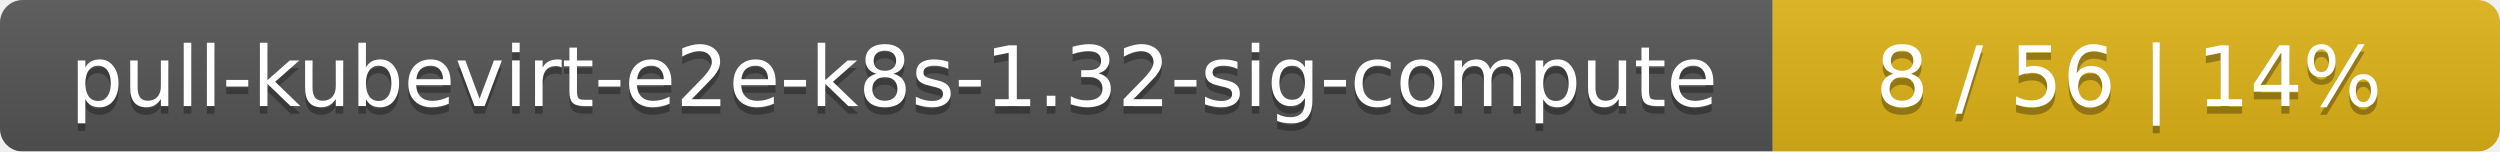
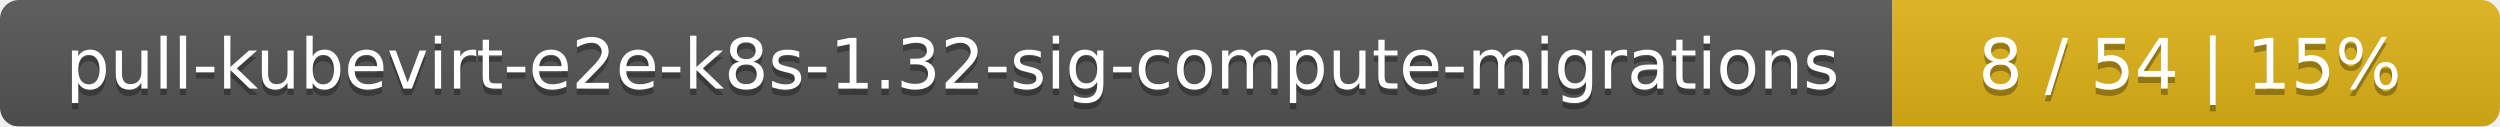
- <svg xmlns="http://www.w3.org/2000/svg" width="330" height="20">
+ <svg xmlns="http://www.w3.org/2000/svg" width="395" height="20">
  <linearGradient id="smooth" x2="0" y2="100%">
    <stop offset="0" stop-color="#bbb" stop-opacity=".1" />
    <stop offset="1" stop-opacity=".1" />
  </linearGradient>
  <mask id="round">
-     <rect width="330" height="20" rx="3" fill="#fff" />
+     <rect width="395" height="20" rx="3" fill="#fff" />
  </mask>
  <g mask="url(#round)">
-     <rect width="234" height="20" fill="#555" />
-     <rect x="234" width="96" height="20" fill="#dfb317" />
-     <rect width="330" height="20" fill="url(#smooth)" />
+     <rect width="299" height="20" fill="#555" />
+     <rect x="299" width="96" height="20" fill="#dfb317" />
+     <rect width="395" height="20" fill="url(#smooth)" />
  </g>
  <g fill="#fff" text-anchor="middle" font-family="DejaVu Sans,Verdana,Geneva,sans-serif" font-size="11">
-     <text x="118" y="15" fill="#010101" fill-opacity=".3">pull-kubevirt-e2e-k8s-1.32-sig-compute</text>
-     <text x="118" y="14">pull-kubevirt-e2e-k8s-1.32-sig-compute</text>
-     <text x="281" y="15" fill="#010101" fill-opacity=".3">8 / 56    |    14%</text>
-     <text x="281" y="14">8 / 56    |    14%</text>
+     <text x="150.5" y="15" fill="#010101" fill-opacity=".3">pull-kubevirt-e2e-k8s-1.32-sig-compute-migrations</text>
+     <text x="150.5" y="14">pull-kubevirt-e2e-k8s-1.32-sig-compute-migrations</text>
+     <text x="346" y="15" fill="#010101" fill-opacity=".3">8 / 54    |    15%</text>
+     <text x="346" y="14">8 / 54    |    15%</text>
  </g>
</svg>
